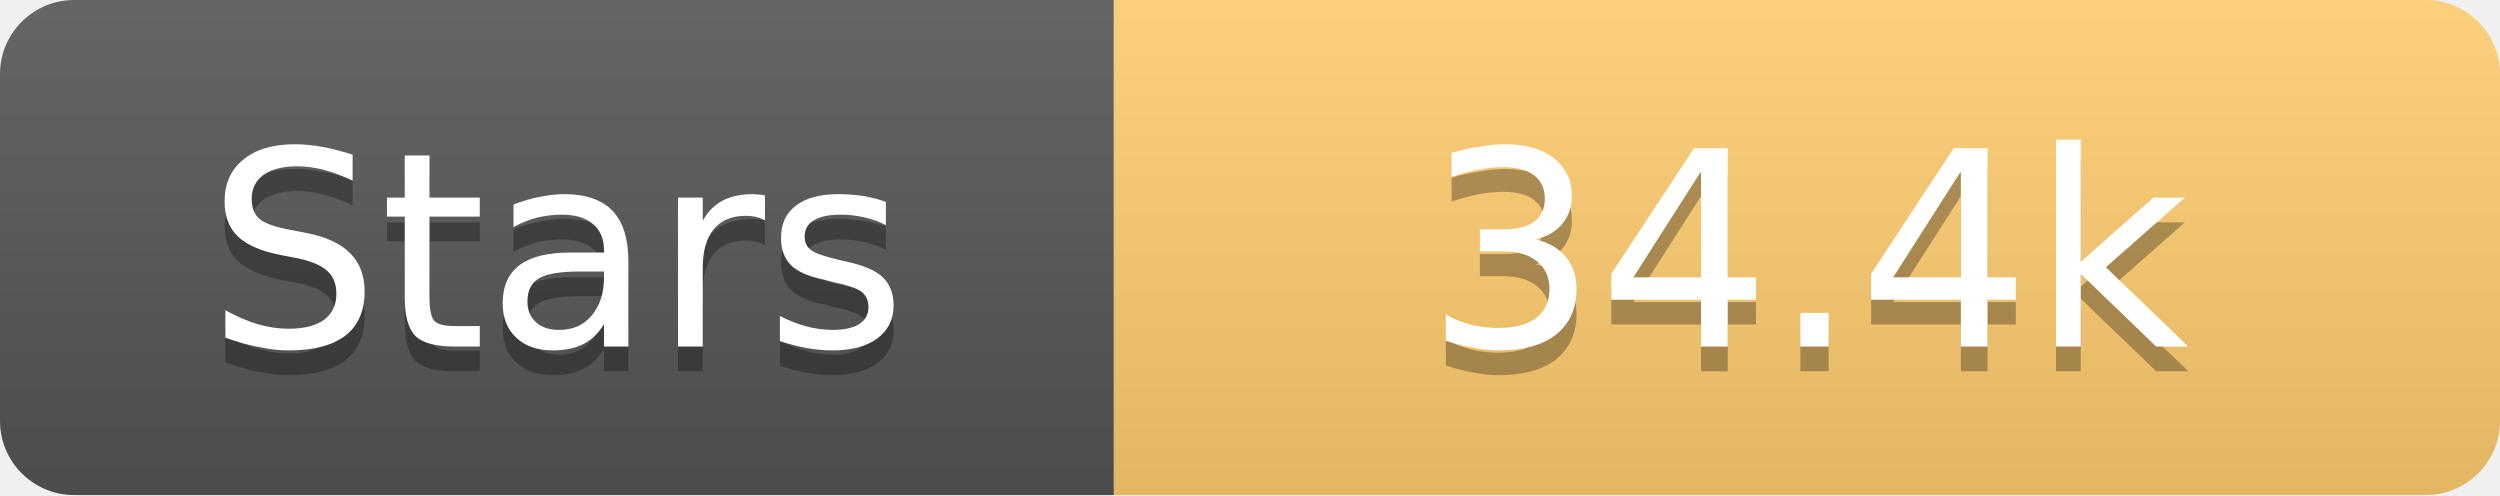
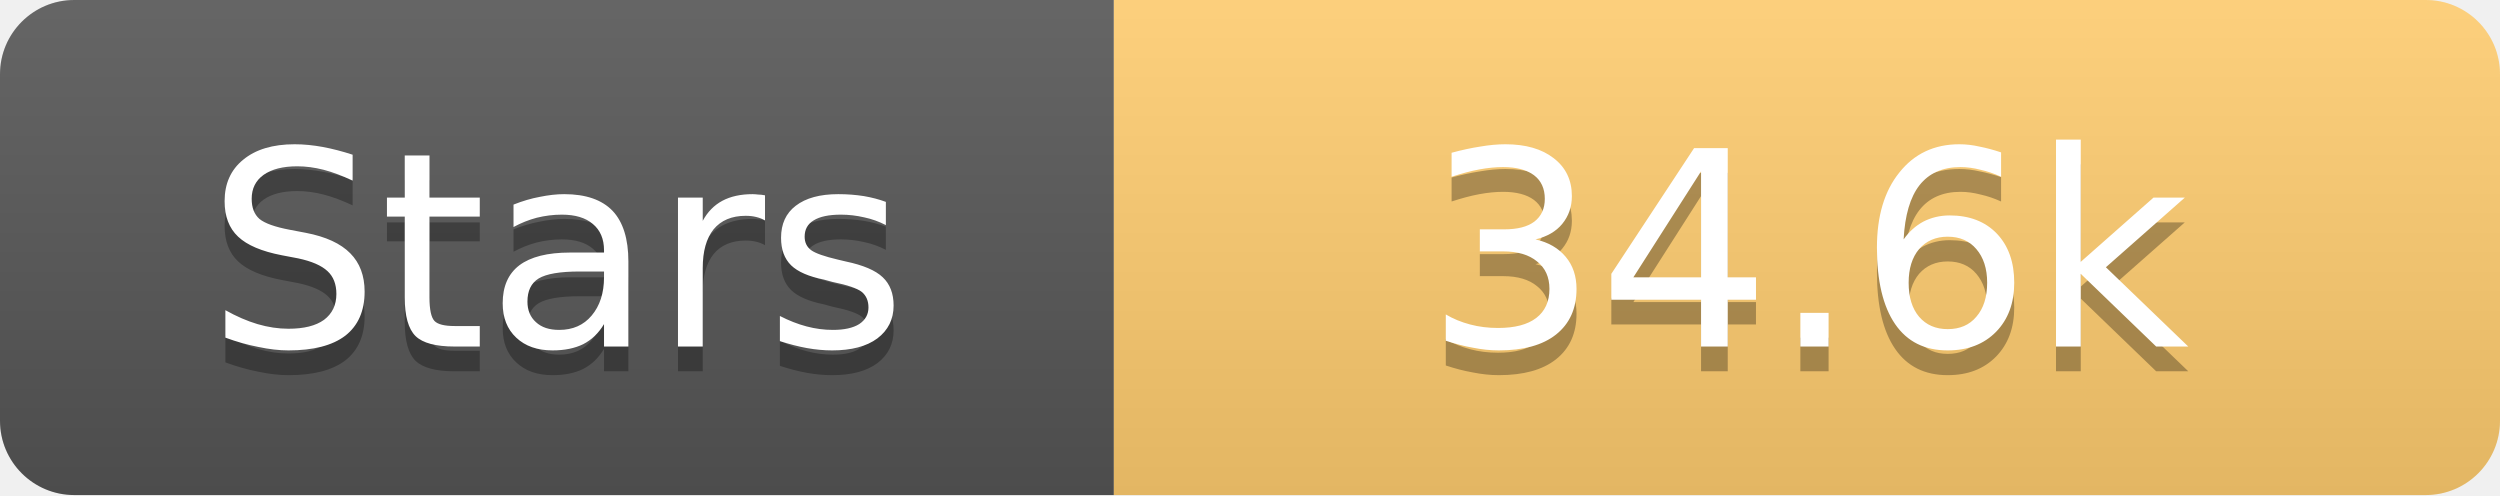
<svg xmlns="http://www.w3.org/2000/svg" width="101" height="20">
  <linearGradient id="s" x2="0" y2="100%">
    <stop offset="0" stop-color="#fff" stop-opacity=".1" />
    <stop offset="1" stop-opacity=".1" />
  </linearGradient>
  <clipPath id="r">
    <rect width="101" height="20" rx="3" fill="#fff" />
  </clipPath>
  <g clip-path="url(#r)">
    <rect width="45" height="20" fill="#555" />
    <rect x="45" width="56" height="20" fill="#fdcb6e" />
    <rect width="101" height="20" fill="url(#s)" />
  </g>
  <g fill="#fff" text-anchor="middle" font-family="Verdana,Geneva,DejaVu Sans,sans-serif" text-rendering="geometricPrecision" font-size="11">
    <text x="22.5" y="15" fill="#010101" fill-opacity=".3">Stars</text>
    <text x="22.5" y="14">Stars</text>
-     <text x="73.0" y="15" fill="#010101" fill-opacity=".3">34.4k</text>
-     <text x="73.0" y="14">34.4k</text>
+     <text x="73.0" y="15" fill="#010101" fill-opacity=".3">34.6k</text>
+     <text x="73.0" y="14">34.6k</text>
  </g>
</svg>
